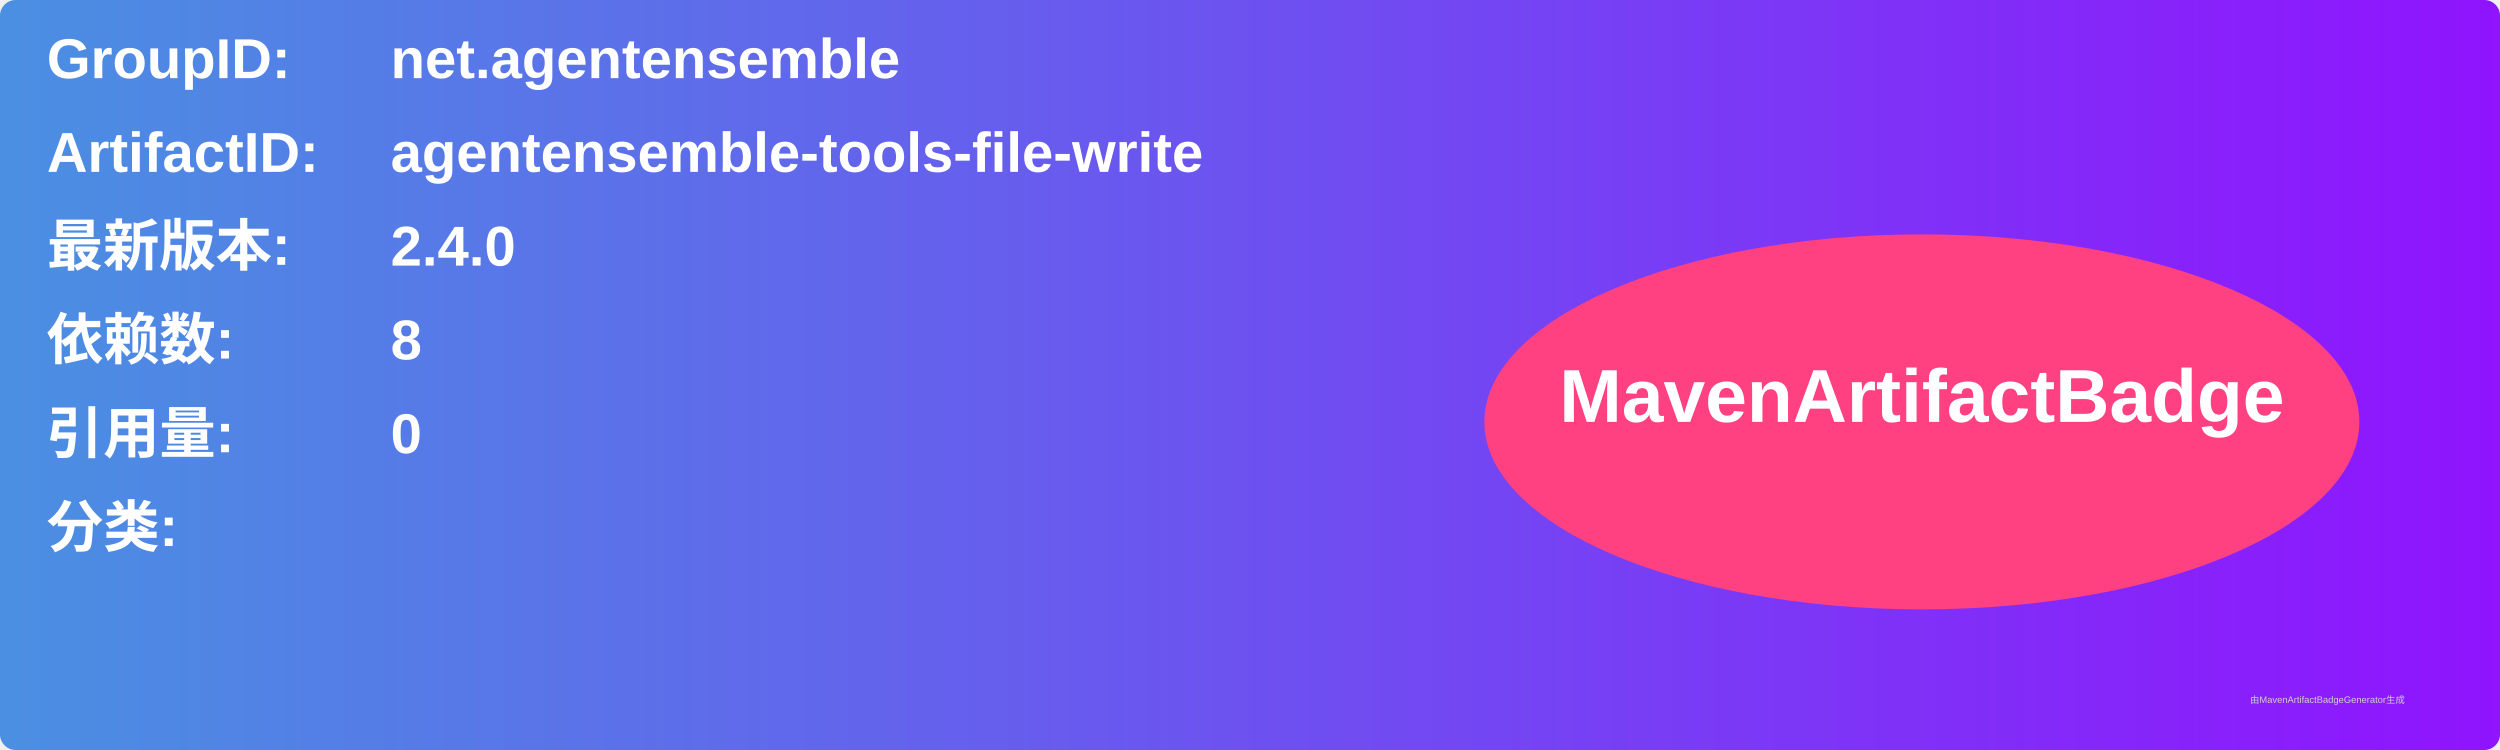
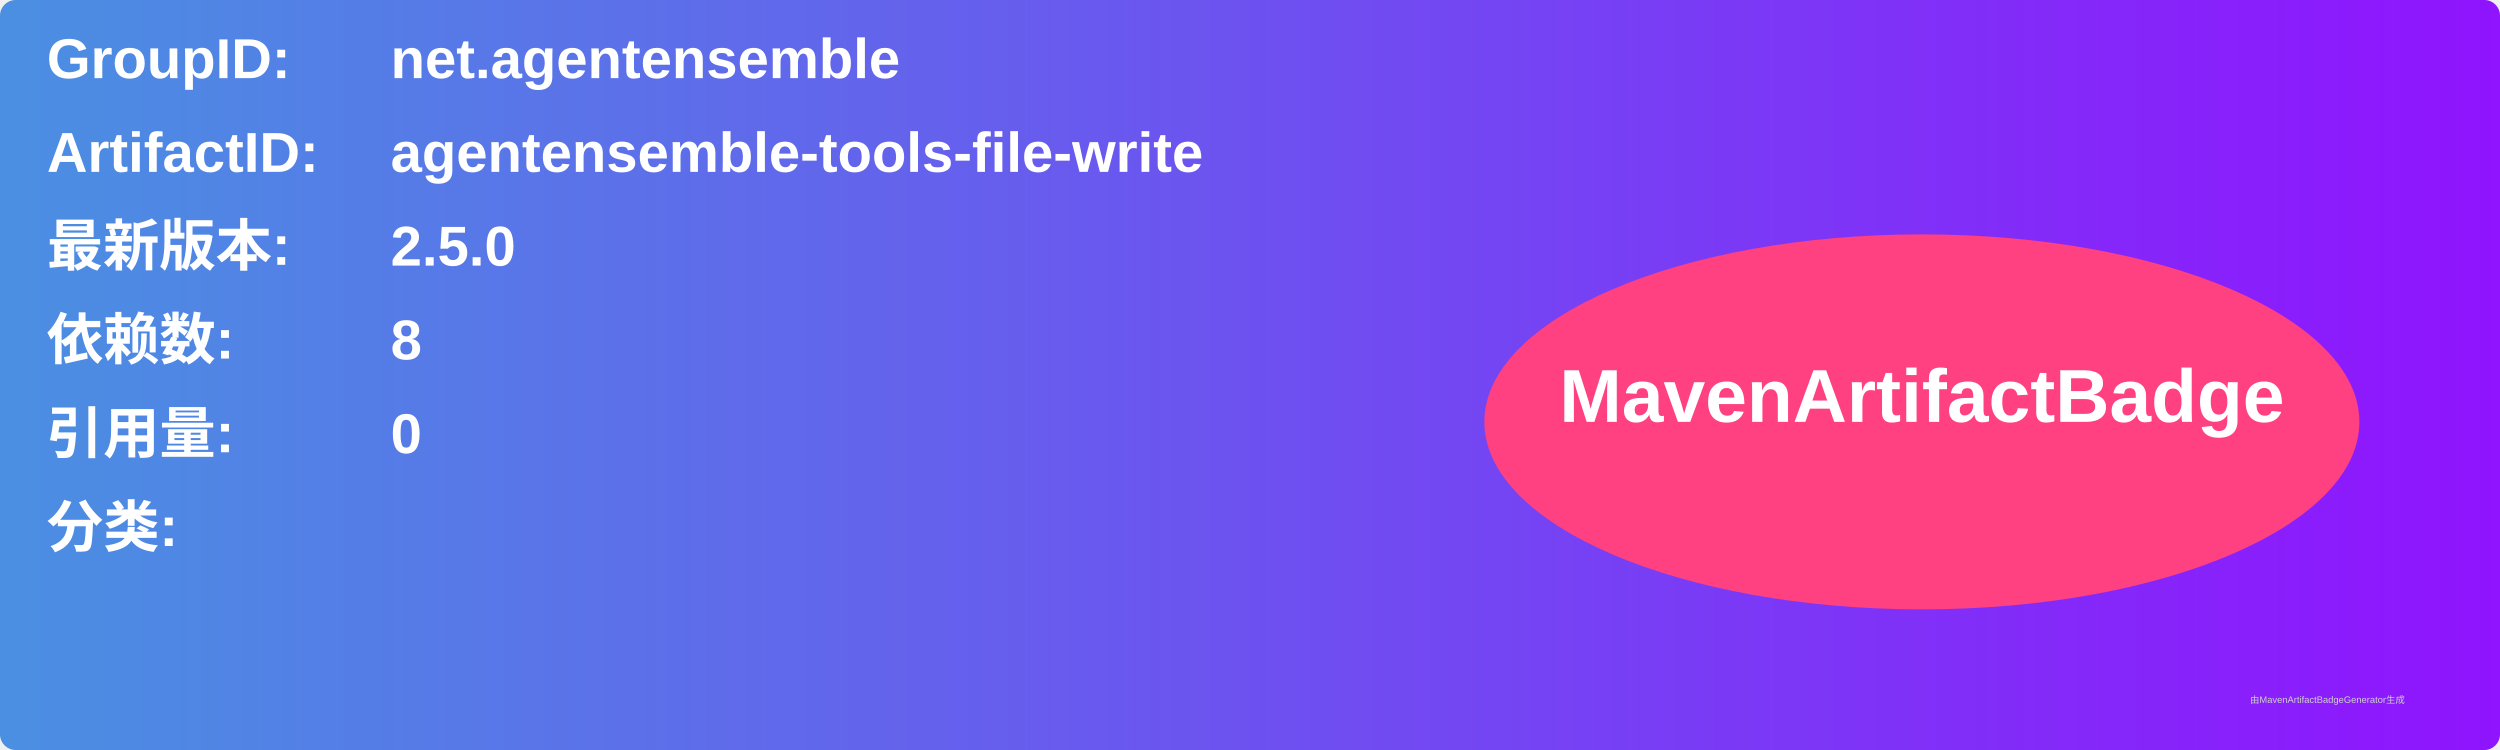
<svg xmlns="http://www.w3.org/2000/svg" width="800" height="240" viewBox="0 0 800 240">
  <linearGradient id="grad" x1="0%" y1="0%" x2="100%" y2="0%">
    <stop offset="0%" stop-color="#4a90e2" />
    <stop offset="100%" stop-color="#9013fe" />
  </linearGradient>
  <rect width="100%" height="100%" rx="5" ry="5" fill="url(#grad)" />
  <g transform="translate(15, 15)">
    <text x="0" y="10" font-family="Arial" font-size="18" fill="white" font-weight="bold" width="260">GroupID:</text>
    <text x="110" y="10" font-family="Arial" font-size="18" fill="white" font-weight="bold" width="460">net.agentensemble</text>
    <text x="0" y="40" font-family="Arial" font-size="18" fill="white" font-weight="bold" width="260">ArtifactID:</text>
    <text x="110" y="40" font-family="Arial" font-size="18" fill="white" font-weight="bold" width="460">agentensemble-tools-file-write</text>
    <text x="0" y="70" font-family="Arial" font-size="18" fill="white" font-weight="bold">最新版本:</text>
    <text x="110" y="70" font-family="Arial" font-size="18" fill="white" font-weight="bold">
-       <tspan font-weight="bold">2.4.0</tspan>
+       <tspan font-weight="bold">2.5.0</tspan>
    </text>
    <text x="0" y="100" font-family="Arial" font-size="18" fill="white" font-weight="bold">依赖数: </text>
    <text x="110" y="100" font-family="Arial" font-size="18" fill="white">
      <tspan font-weight="bold">8</tspan>
    </text>
    <text x="0" y="130" font-family="Arial" font-size="18" fill="white" font-weight="bold">引用量: </text>
    <text x="110" y="130" font-family="Arial" font-size="18" fill="white">
      <tspan font-weight="bold">0</tspan>
    </text>
    <text x="0" y="160" font-family="Arial" font-size="18" fill="white" font-weight="bold">分类:</text>
    <text x="10" y="190" font-family="Arial" font-size="10" fill="white">
      <tspan font-weight="bold" />
    </text>
    <ellipse cx="600" cy="120" rx="140" ry="60" fill="#ff4081" />
    <text x="600" y="120" text-anchor="middle" font-family="Arial" font-size="24" fill="white" font-weight="bold">MavenArtifactBadge</text>
  </g>
  <text x="720" y="225" font-family="Arial" font-size="3" fill="#d0d0d0">由MavenArtifactBadgeGenerator生成</text>
</svg>
